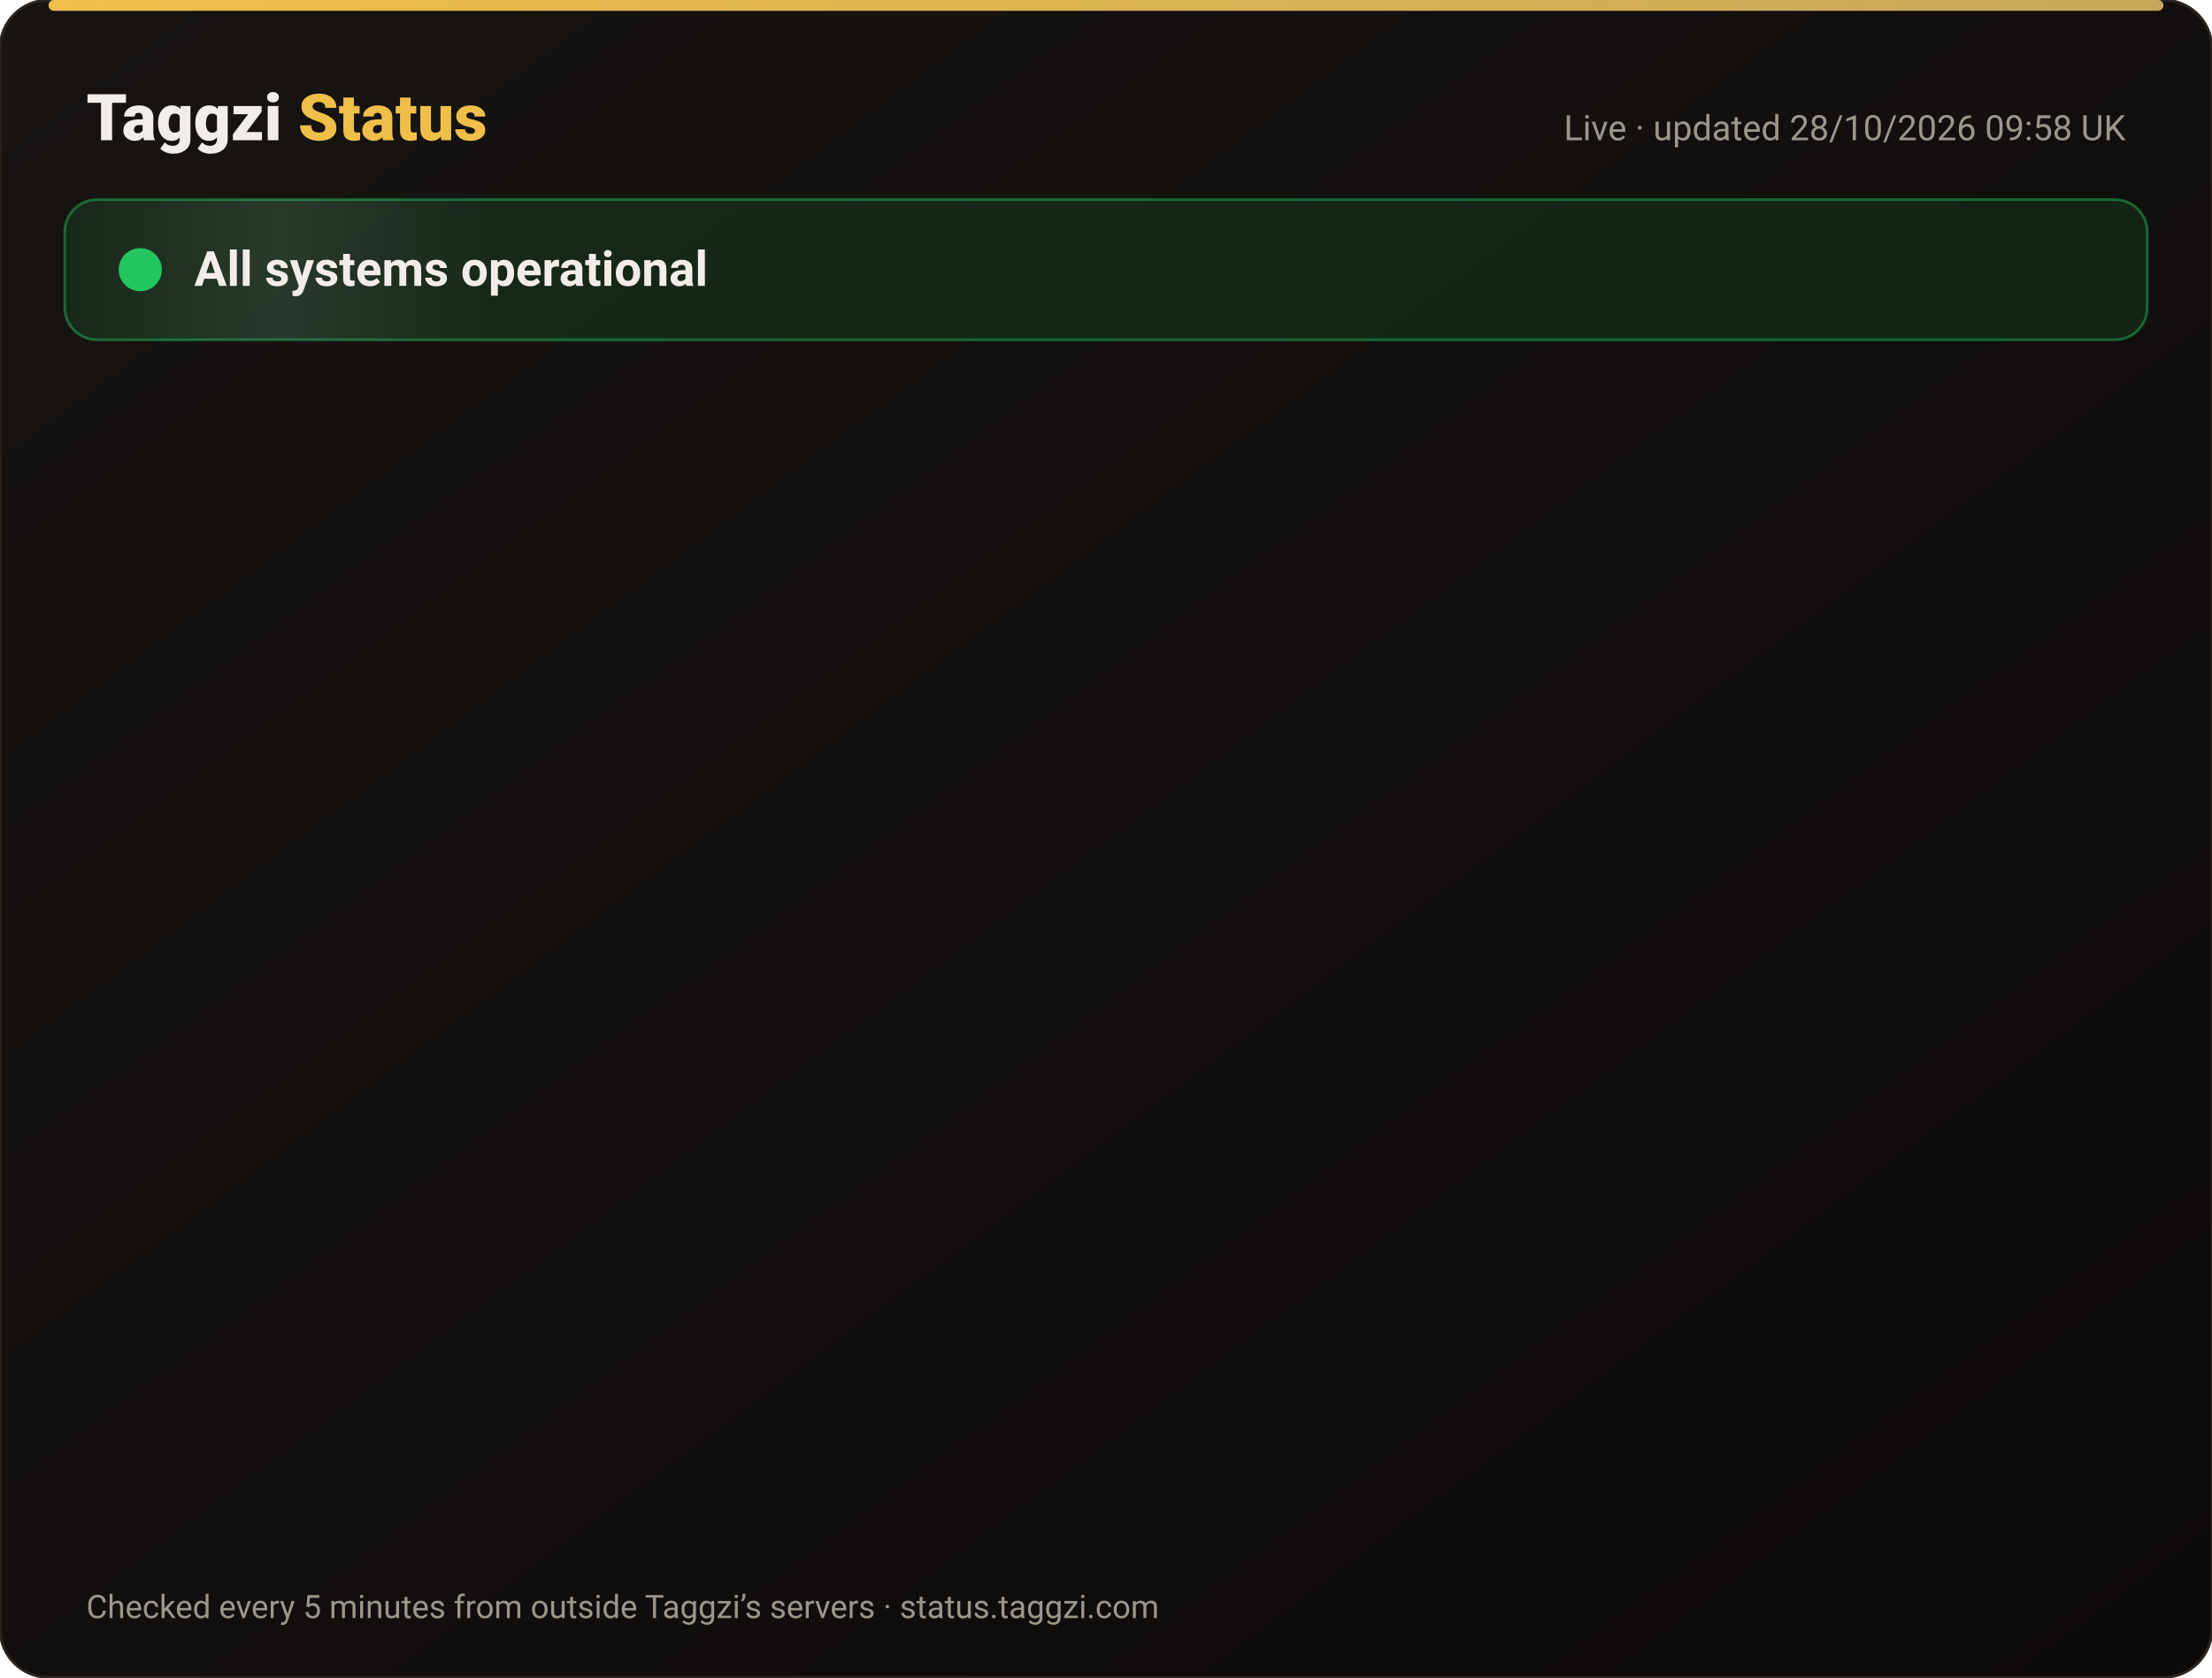
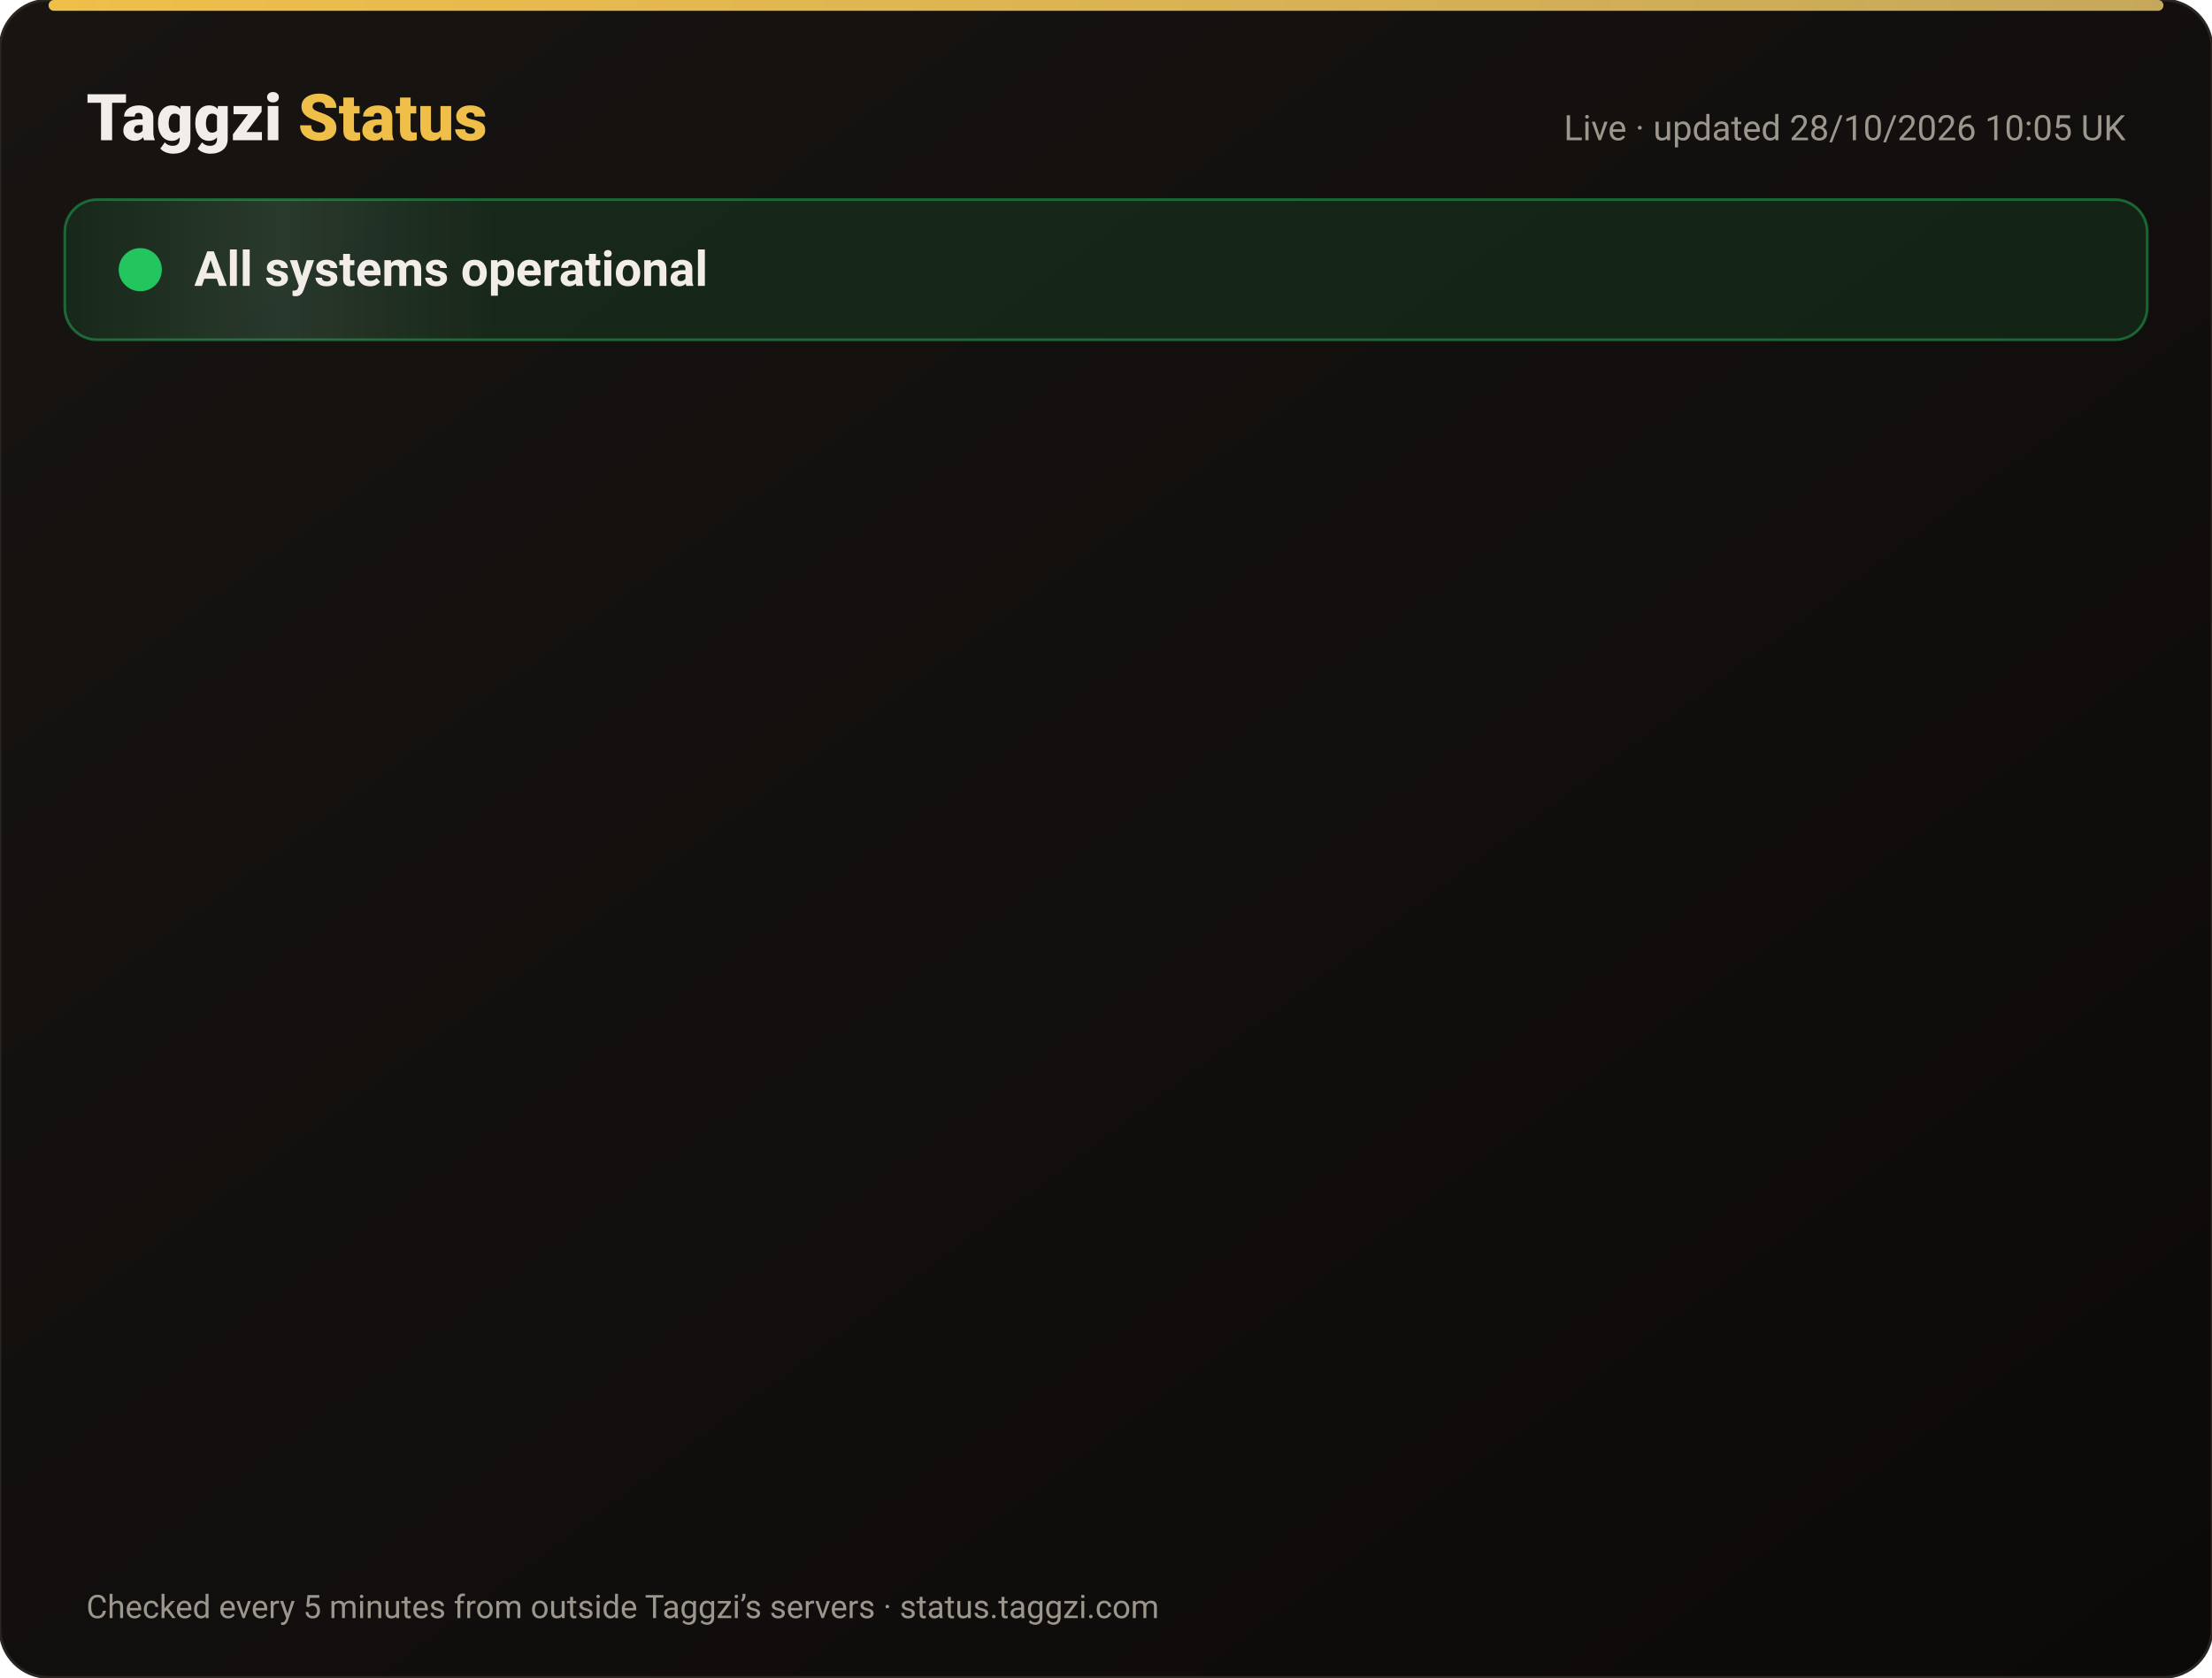
<svg xmlns="http://www.w3.org/2000/svg" width="820" height="622" viewBox="0 0 820 622" font-family="-apple-system,Segoe UI,Roboto,Helvetica,Arial,sans-serif">
  <defs>
    <linearGradient id="bg" x1="0" y1="0" x2="1" y2="1">
      <stop offset="0" stop-color="#171412" />
      <stop offset="1" stop-color="#0C0A09" />
    </linearGradient>
    <linearGradient id="gold" x1="0" x2="1">
      <stop offset="0" stop-color="#F0BF4A" />
      <stop offset="1" stop-color="#c6a85b" />
    </linearGradient>
    <linearGradient id="shine" x1="0" x2="1">
      <stop offset="0" stop-color="#fff" stop-opacity="0" />
      <stop offset=".5" stop-color="#fff" stop-opacity=".08" />
      <stop offset="1" stop-color="#fff" stop-opacity="0" />
    </linearGradient>
  </defs>
  <rect width="820" height="622" rx="18" fill="url(#bg)" stroke="#2a2521" />
  <rect x="18" y="0" width="784" height="4" rx="2" fill="url(#gold)" />
  <text x="32" y="52" font-size="24" font-weight="800" fill="#F2EDE8">Taggzi <tspan fill="#F0BF4A">Status</tspan>
  </text>
-   <text x="788" y="52" font-size="13" fill="#9C968C" text-anchor="end">Live · updated 28/10/2026 09:58 UK</text>
+   <text x="788" y="52" font-size="13" fill="#9C968C" text-anchor="end">Live · updated 28/10/2026 10:05 UK</text>
  <rect x="24" y="74" width="772" height="52" rx="12" fill="#22c55e" fill-opacity=".12" stroke="#22c55e" stroke-opacity=".45" />
  <rect x="24" y="74" width="160" height="52" rx="12" fill="url(#shine)">
    <animate attributeName="x" from="-160" to="820" dur="4s" repeatCount="indefinite" />
  </rect>
  <circle cx="52" cy="100" r="7" fill="#22c55e" />
  <circle cx="52" cy="100" r="7" fill="none" stroke="#22c55e" stroke-width="2">
    <animate attributeName="r" values="7;15;7" dur="2s" repeatCount="indefinite" />
    <animate attributeName="opacity" values=".9;0;.9" dur="2s" repeatCount="indefinite" />
  </circle>
  <text x="72" y="106" font-size="18" font-weight="700" fill="#F2EDE8">All systems operational</text>
  <g opacity="0">
    <animate attributeName="opacity" from="0" to="1" begin="0.00s" dur=".6s" fill="freeze" />
    <line x1="32" y1="188" x2="788" y2="188" stroke="#2a2521" />
    <circle cx="44" cy="166" r="6" fill="#22c55e">
      <animate attributeName="opacity" values="1;.45;1" dur="2.4s" begin="0.00s" repeatCount="indefinite" />
    </circle>
    <text x="62" y="171" font-size="15" font-weight="650" fill="#F2EDE8">Website</text>
    <text x="630" y="171" font-size="13" fill="#9C968C" text-anchor="end">99.98% uptime</text>
    <rect x="648" y="154" width="140" height="24" rx="12" fill="#22c55e" fill-opacity=".14" stroke="#22c55e" stroke-opacity=".5" />
    <text x="718" y="171" font-size="12" font-weight="700" fill="#22c55e" text-anchor="middle">Operational</text>
  </g>
  <g opacity="0">
    <animate attributeName="opacity" from="0" to="1" begin="0.15s" dur=".6s" fill="freeze" />
    <line x1="32" y1="234" x2="788" y2="234" stroke="#2a2521" />
    <circle cx="44" cy="212" r="6" fill="#22c55e">
      <animate attributeName="opacity" values="1;.45;1" dur="2.4s" begin="0.15s" repeatCount="indefinite" />
    </circle>
    <text x="62" y="217" font-size="15" font-weight="650" fill="#F2EDE8">Tag scans</text>
    <text x="630" y="217" font-size="13" fill="#9C968C" text-anchor="end">99.98% uptime</text>
    <rect x="648" y="200" width="140" height="24" rx="12" fill="#22c55e" fill-opacity=".14" stroke="#22c55e" stroke-opacity=".5" />
    <text x="718" y="217" font-size="12" font-weight="700" fill="#22c55e" text-anchor="middle">Operational</text>
  </g>
  <g opacity="0">
    <animate attributeName="opacity" from="0" to="1" begin="0.30s" dur=".6s" fill="freeze" />
    <line x1="32" y1="280" x2="788" y2="280" stroke="#2a2521" />
    <circle cx="44" cy="258" r="6" fill="#22c55e">
      <animate attributeName="opacity" values="1;.45;1" dur="2.4s" begin="0.30s" repeatCount="indefinite" />
    </circle>
    <text x="62" y="263" font-size="15" font-weight="650" fill="#F2EDE8">Manual tag lookup</text>
    <text x="630" y="263" font-size="13" fill="#9C968C" text-anchor="end">99.98% uptime</text>
    <rect x="648" y="246" width="140" height="24" rx="12" fill="#22c55e" fill-opacity=".14" stroke="#22c55e" stroke-opacity=".5" />
    <text x="718" y="263" font-size="12" font-weight="700" fill="#22c55e" text-anchor="middle">Operational</text>
  </g>
  <g opacity="0">
    <animate attributeName="opacity" from="0" to="1" begin="0.45s" dur=".6s" fill="freeze" />
    <line x1="32" y1="326" x2="788" y2="326" stroke="#2a2521" />
    <circle cx="44" cy="304" r="6" fill="#22c55e">
      <animate attributeName="opacity" values="1;.45;1" dur="2.4s" begin="0.45s" repeatCount="indefinite" />
    </circle>
    <text x="62" y="309" font-size="15" font-weight="650" fill="#F2EDE8">App &amp; login</text>
    <text x="630" y="309" font-size="13" fill="#9C968C" text-anchor="end">99.98% uptime</text>
    <rect x="648" y="292" width="140" height="24" rx="12" fill="#22c55e" fill-opacity=".14" stroke="#22c55e" stroke-opacity=".5" />
    <text x="718" y="309" font-size="12" font-weight="700" fill="#22c55e" text-anchor="middle">Operational</text>
  </g>
  <g opacity="0">
    <animate attributeName="opacity" from="0" to="1" begin="0.60s" dur=".6s" fill="freeze" />
    <line x1="32" y1="372" x2="788" y2="372" stroke="#2a2521" />
    <circle cx="44" cy="350" r="6" fill="#22c55e">
      <animate attributeName="opacity" values="1;.45;1" dur="2.4s" begin="0.60s" repeatCount="indefinite" />
    </circle>
    <text x="62" y="355" font-size="15" font-weight="650" fill="#F2EDE8">Community alerts</text>
    <text x="630" y="355" font-size="13" fill="#9C968C" text-anchor="end">99.98% uptime</text>
    <rect x="648" y="338" width="140" height="24" rx="12" fill="#22c55e" fill-opacity=".14" stroke="#22c55e" stroke-opacity=".5" />
    <text x="718" y="355" font-size="12" font-weight="700" fill="#22c55e" text-anchor="middle">Operational</text>
  </g>
  <g opacity="0">
    <animate attributeName="opacity" from="0" to="1" begin="0.75s" dur=".6s" fill="freeze" />
    <line x1="32" y1="418" x2="788" y2="418" stroke="#2a2521" />
    <circle cx="44" cy="396" r="6" fill="#22c55e">
      <animate attributeName="opacity" values="1;.45;1" dur="2.4s" begin="0.75s" repeatCount="indefinite" />
    </circle>
    <text x="62" y="401" font-size="15" font-weight="650" fill="#F2EDE8">Private calling</text>
    <text x="630" y="401" font-size="13" fill="#9C968C" text-anchor="end">99.98% uptime</text>
    <rect x="648" y="384" width="140" height="24" rx="12" fill="#22c55e" fill-opacity=".14" stroke="#22c55e" stroke-opacity=".5" />
    <text x="718" y="401" font-size="12" font-weight="700" fill="#22c55e" text-anchor="middle">Operational</text>
  </g>
  <g opacity="0">
    <animate attributeName="opacity" from="0" to="1" begin="0.90s" dur=".6s" fill="freeze" />
    <line x1="32" y1="464" x2="788" y2="464" stroke="#2a2521" />
    <circle cx="44" cy="442" r="6" fill="#22c55e">
      <animate attributeName="opacity" values="1;.45;1" dur="2.4s" begin="0.90s" repeatCount="indefinite" />
    </circle>
    <text x="62" y="447" font-size="15" font-weight="650" fill="#F2EDE8">Payments</text>
    <text x="630" y="447" font-size="13" fill="#9C968C" text-anchor="end">99.96% uptime</text>
    <rect x="648" y="430" width="140" height="24" rx="12" fill="#22c55e" fill-opacity=".14" stroke="#22c55e" stroke-opacity=".5" />
    <text x="718" y="447" font-size="12" font-weight="700" fill="#22c55e" text-anchor="middle">Operational</text>
  </g>
  <g opacity="0">
    <animate attributeName="opacity" from="0" to="1" begin="1.05s" dur=".6s" fill="freeze" />
    <line x1="32" y1="510" x2="788" y2="510" stroke="#2a2521" />
    <circle cx="44" cy="488" r="6" fill="#22c55e">
      <animate attributeName="opacity" values="1;.45;1" dur="2.4s" begin="1.05s" repeatCount="indefinite" />
    </circle>
    <text x="62" y="493" font-size="15" font-weight="650" fill="#F2EDE8">Email &amp; support</text>
    <text x="630" y="493" font-size="13" fill="#9C968C" text-anchor="end">99.98% uptime</text>
    <rect x="648" y="476" width="140" height="24" rx="12" fill="#22c55e" fill-opacity=".14" stroke="#22c55e" stroke-opacity=".5" />
    <text x="718" y="493" font-size="12" font-weight="700" fill="#22c55e" text-anchor="middle">Operational</text>
  </g>
  <g opacity="0">
    <animate attributeName="opacity" from="0" to="1" begin="1.20s" dur=".6s" fill="freeze" />
    <line x1="32" y1="556" x2="788" y2="556" stroke="#2a2521" />
    <circle cx="44" cy="534" r="6" fill="#22c55e">
      <animate attributeName="opacity" values="1;.45;1" dur="2.4s" begin="1.20s" repeatCount="indefinite" />
    </circle>
    <text x="62" y="539" font-size="15" font-weight="650" fill="#F2EDE8">Secure connection (SSL)</text>
    <text x="630" y="539" font-size="13" fill="#9C968C" text-anchor="end">100.00% uptime</text>
    <rect x="648" y="522" width="140" height="24" rx="12" fill="#22c55e" fill-opacity=".14" stroke="#22c55e" stroke-opacity=".5" />
    <text x="718" y="539" font-size="12" font-weight="700" fill="#22c55e" text-anchor="middle">Operational</text>
  </g>
  <text x="32" y="600" font-size="12" fill="#9C968C">Checked every 5 minutes from outside Taggzi’s servers · status.taggzi.com</text>
</svg>
